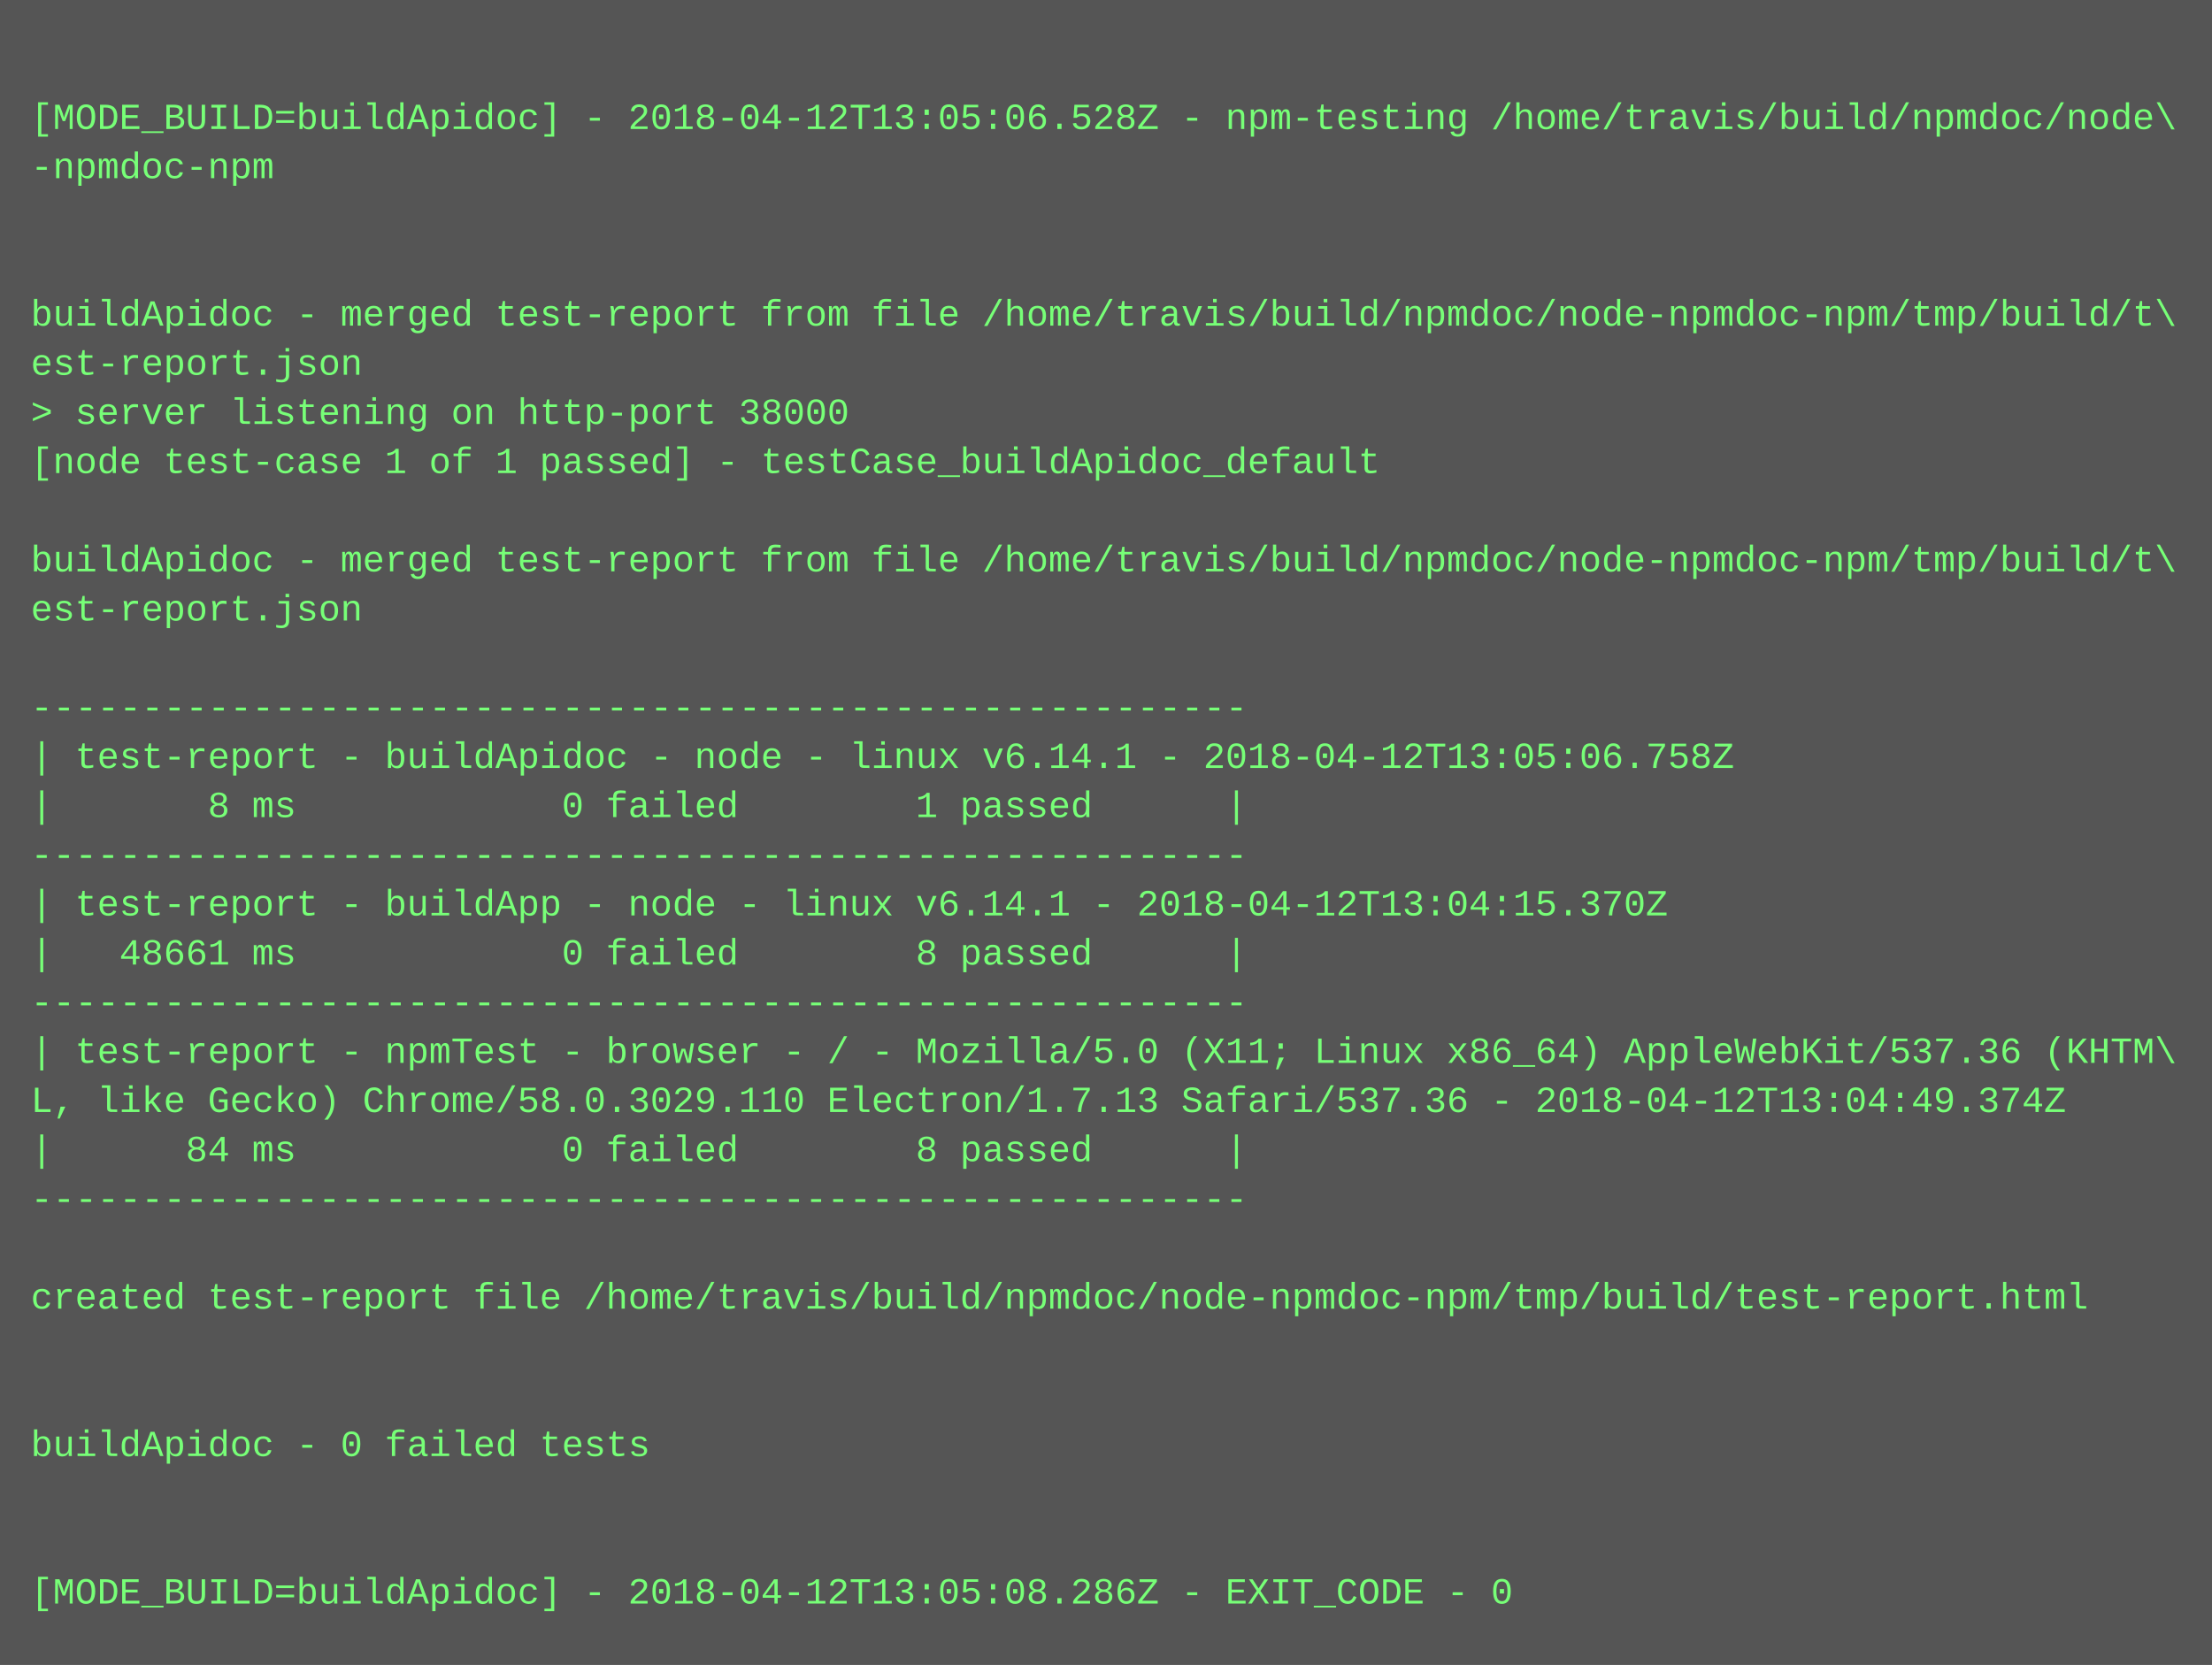
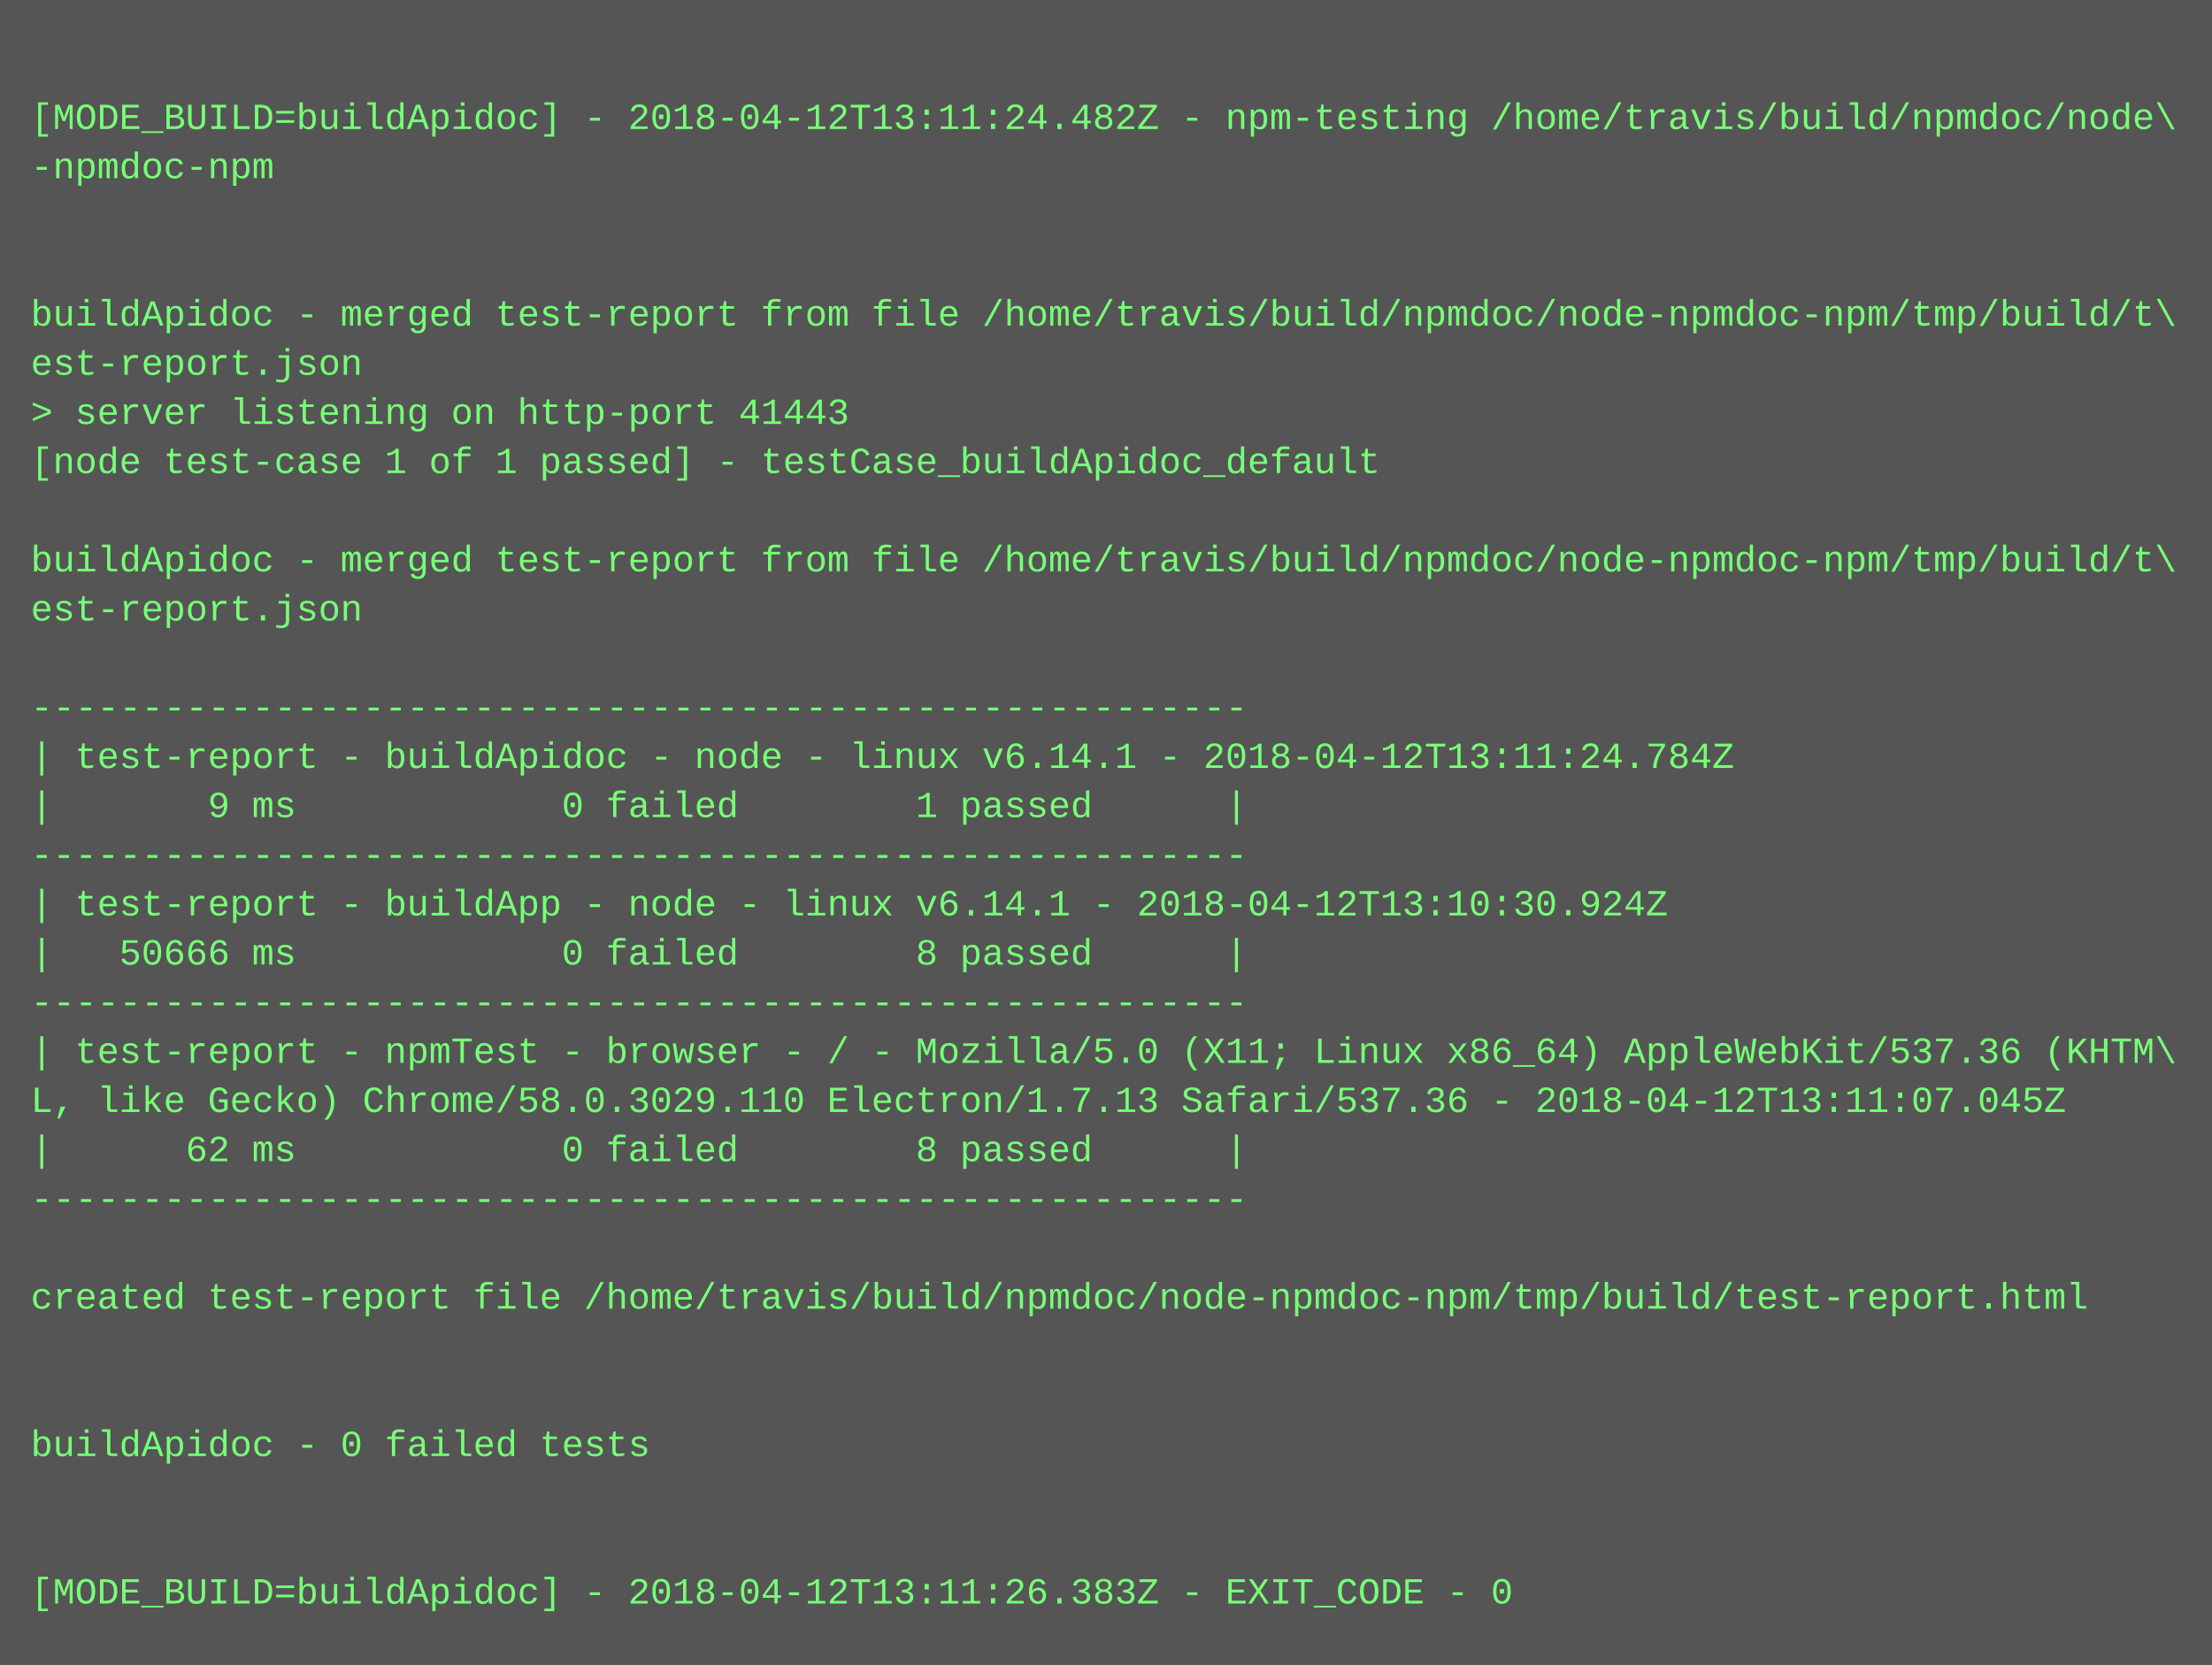
<svg xmlns="http://www.w3.org/2000/svg" height="542" width="720">
  <rect height="542" fill="#555" width="720" />
  <text fill="#7f7" font-family="Courier New" font-size="12" xml:space="preserve">
    <tspan x="10" y="26" />
-     <tspan x="10" y="42">[MODE_BUILD=buildApidoc] - 2018-04-12T13:05:06.528Z - npm-testing /home/travis/build/npmdoc/node\</tspan>
+     <tspan x="10" y="42">[MODE_BUILD=buildApidoc] - 2018-04-12T13:11:24.482Z - npm-testing /home/travis/build/npmdoc/node\</tspan>
    <tspan x="10" y="58">-npmdoc-npm</tspan>
    <tspan x="10" y="74" />
    <tspan x="10" y="90" />
    <tspan x="10" y="106">buildApidoc - merged test-report from file /home/travis/build/npmdoc/node-npmdoc-npm/tmp/build/t\</tspan>
    <tspan x="10" y="122">est-report.json</tspan>
-     <tspan x="10" y="138">&gt; server listening on http-port 38000</tspan>
+     <tspan x="10" y="138">&gt; server listening on http-port 41443</tspan>
    <tspan x="10" y="154">[node test-case 1 of 1 passed] - testCase_buildApidoc_default</tspan>
    <tspan x="10" y="170" />
    <tspan x="10" y="186">buildApidoc - merged test-report from file /home/travis/build/npmdoc/node-npmdoc-npm/tmp/build/t\</tspan>
    <tspan x="10" y="202">est-report.json</tspan>
    <tspan x="10" y="218" />
    <tspan x="10" y="234">-------------------------------------------------------</tspan>
-     <tspan x="10" y="250">| test-report - buildApidoc - node - linux v6.14.1 - 2018-04-12T13:05:06.758Z</tspan>
-     <tspan x="10" y="266">|       8 ms            0 failed        1 passed      |</tspan>
+     <tspan x="10" y="250">| test-report - buildApidoc - node - linux v6.14.1 - 2018-04-12T13:11:24.784Z</tspan>
+     <tspan x="10" y="266">|       9 ms            0 failed        1 passed      |</tspan>
    <tspan x="10" y="282">-------------------------------------------------------</tspan>
-     <tspan x="10" y="298">| test-report - buildApp - node - linux v6.14.1 - 2018-04-12T13:04:15.370Z</tspan>
-     <tspan x="10" y="314">|   48661 ms            0 failed        8 passed      |</tspan>
+     <tspan x="10" y="298">| test-report - buildApp - node - linux v6.14.1 - 2018-04-12T13:10:30.924Z</tspan>
+     <tspan x="10" y="314">|   50666 ms            0 failed        8 passed      |</tspan>
    <tspan x="10" y="330">-------------------------------------------------------</tspan>
    <tspan x="10" y="346">| test-report - npmTest - browser - / - Mozilla/5.0 (X11; Linux x86_64) AppleWebKit/537.36 (KHTM\</tspan>
-     <tspan x="10" y="362">L, like Gecko) Chrome/58.0.3029.110 Electron/1.7.13 Safari/537.36 - 2018-04-12T13:04:49.374Z</tspan>
-     <tspan x="10" y="378">|      84 ms            0 failed        8 passed      |</tspan>
+     <tspan x="10" y="362">L, like Gecko) Chrome/58.0.3029.110 Electron/1.7.13 Safari/537.36 - 2018-04-12T13:11:07.045Z</tspan>
+     <tspan x="10" y="378">|      62 ms            0 failed        8 passed      |</tspan>
    <tspan x="10" y="394">-------------------------------------------------------</tspan>
    <tspan x="10" y="410" />
    <tspan x="10" y="426">created test-report file /home/travis/build/npmdoc/node-npmdoc-npm/tmp/build/test-report.html</tspan>
    <tspan x="10" y="442" />
    <tspan x="10" y="458" />
    <tspan x="10" y="474">buildApidoc - 0 failed tests</tspan>
    <tspan x="10" y="490" />
    <tspan x="10" y="506" />
-     <tspan x="10" y="522">[MODE_BUILD=buildApidoc] - 2018-04-12T13:05:08.286Z - EXIT_CODE - 0</tspan>
+     <tspan x="10" y="522">[MODE_BUILD=buildApidoc] - 2018-04-12T13:11:26.383Z - EXIT_CODE - 0</tspan>
  </text>
</svg>
